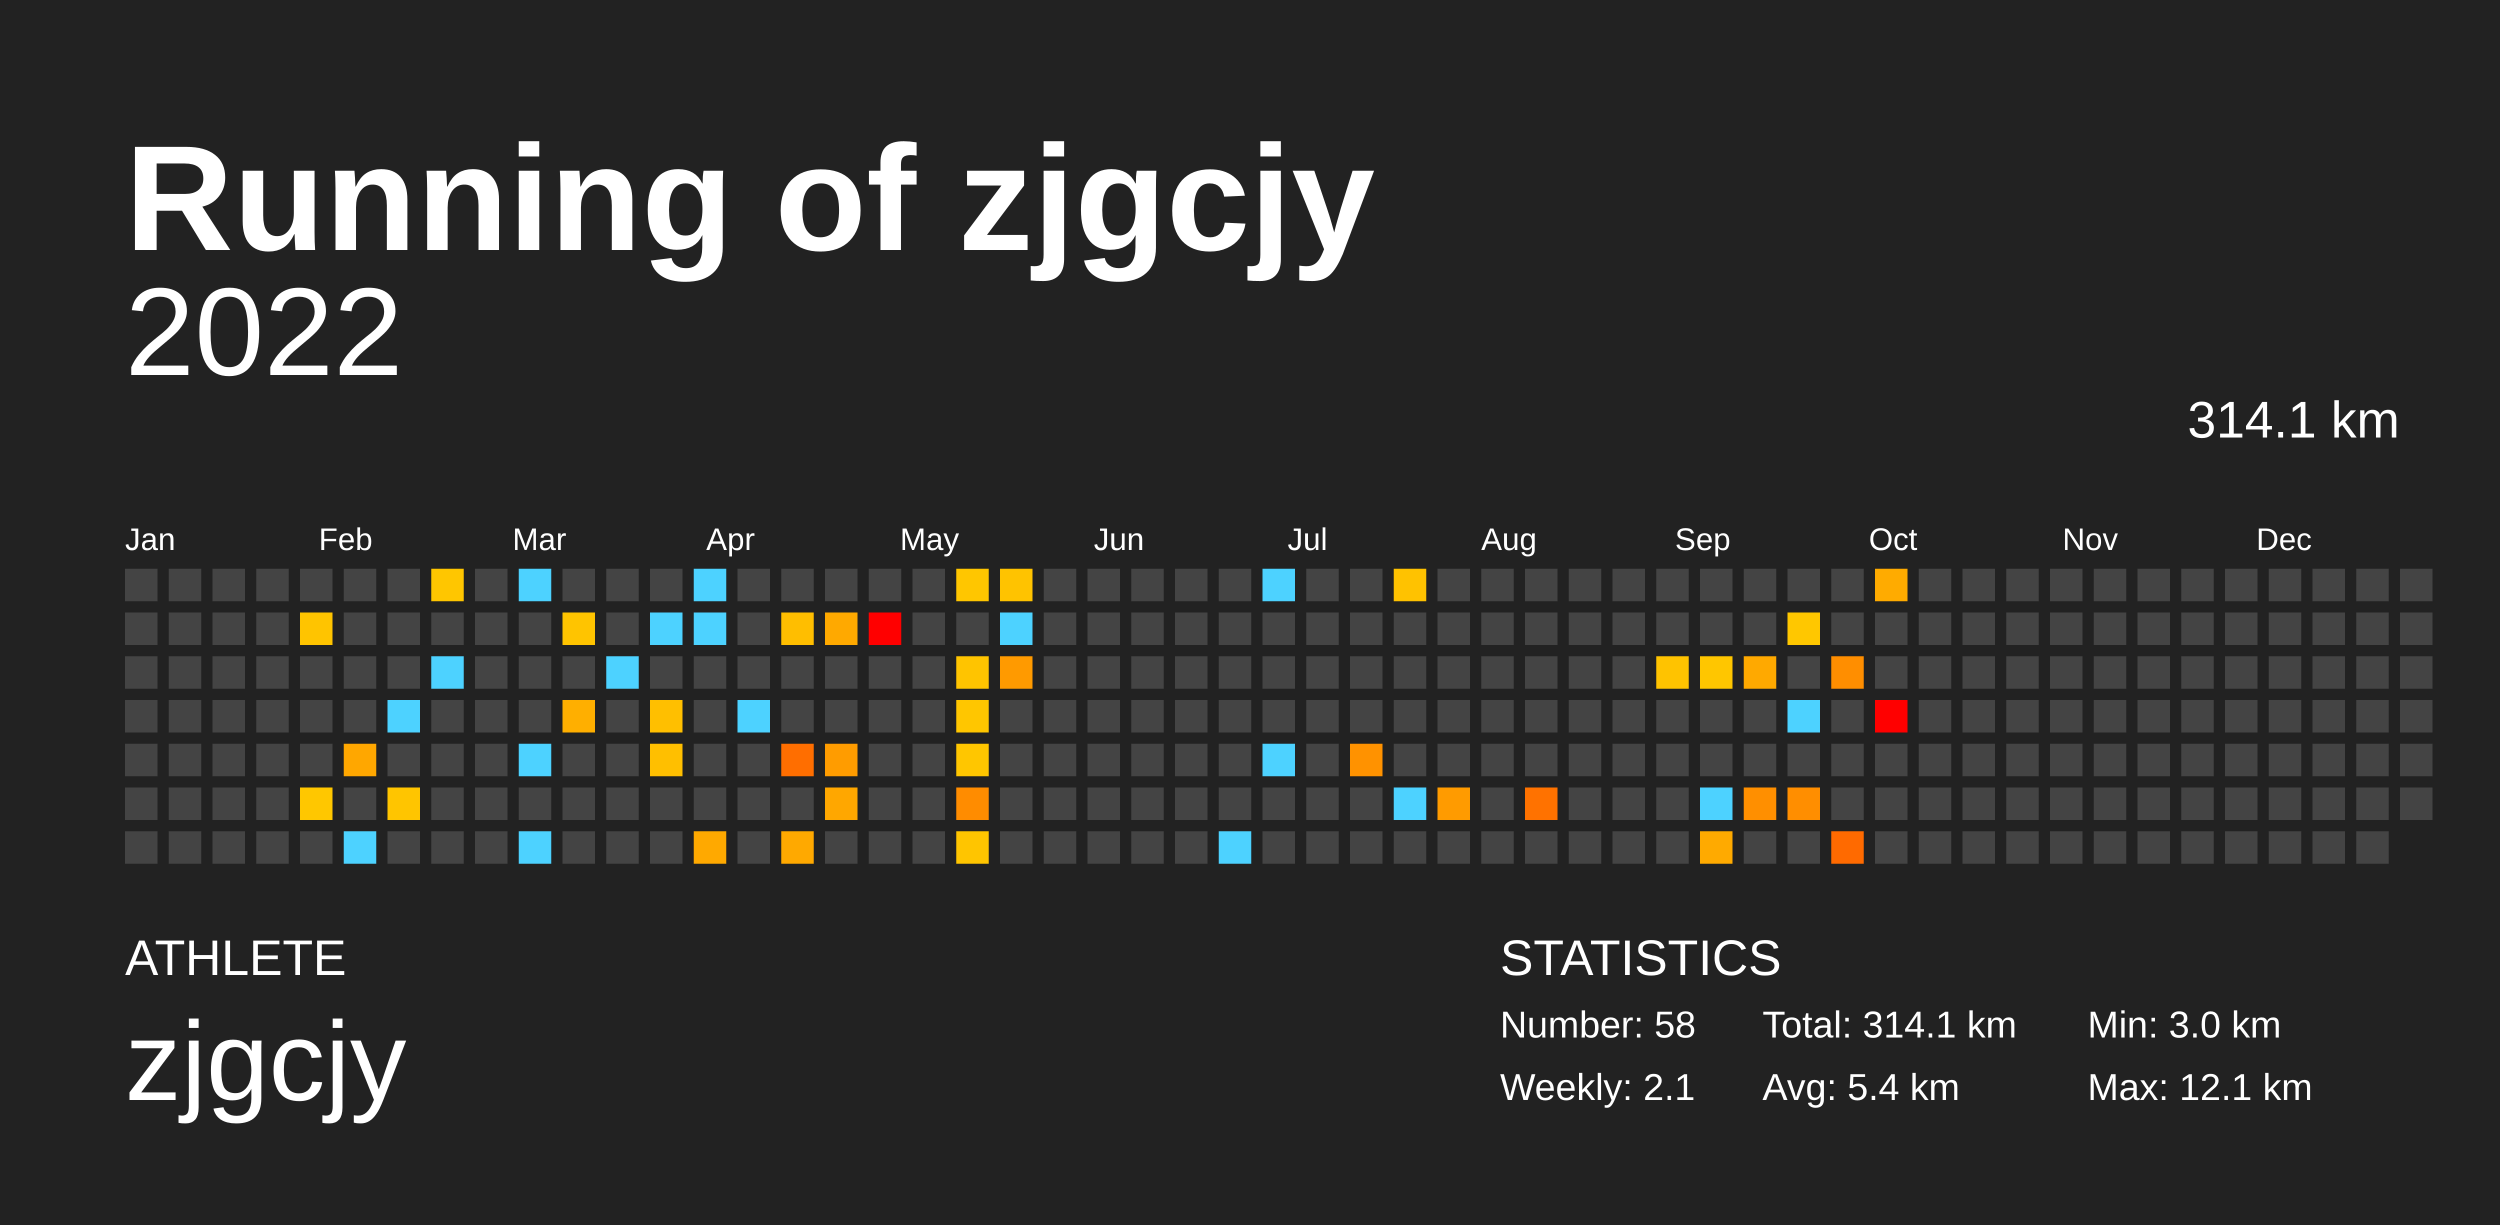
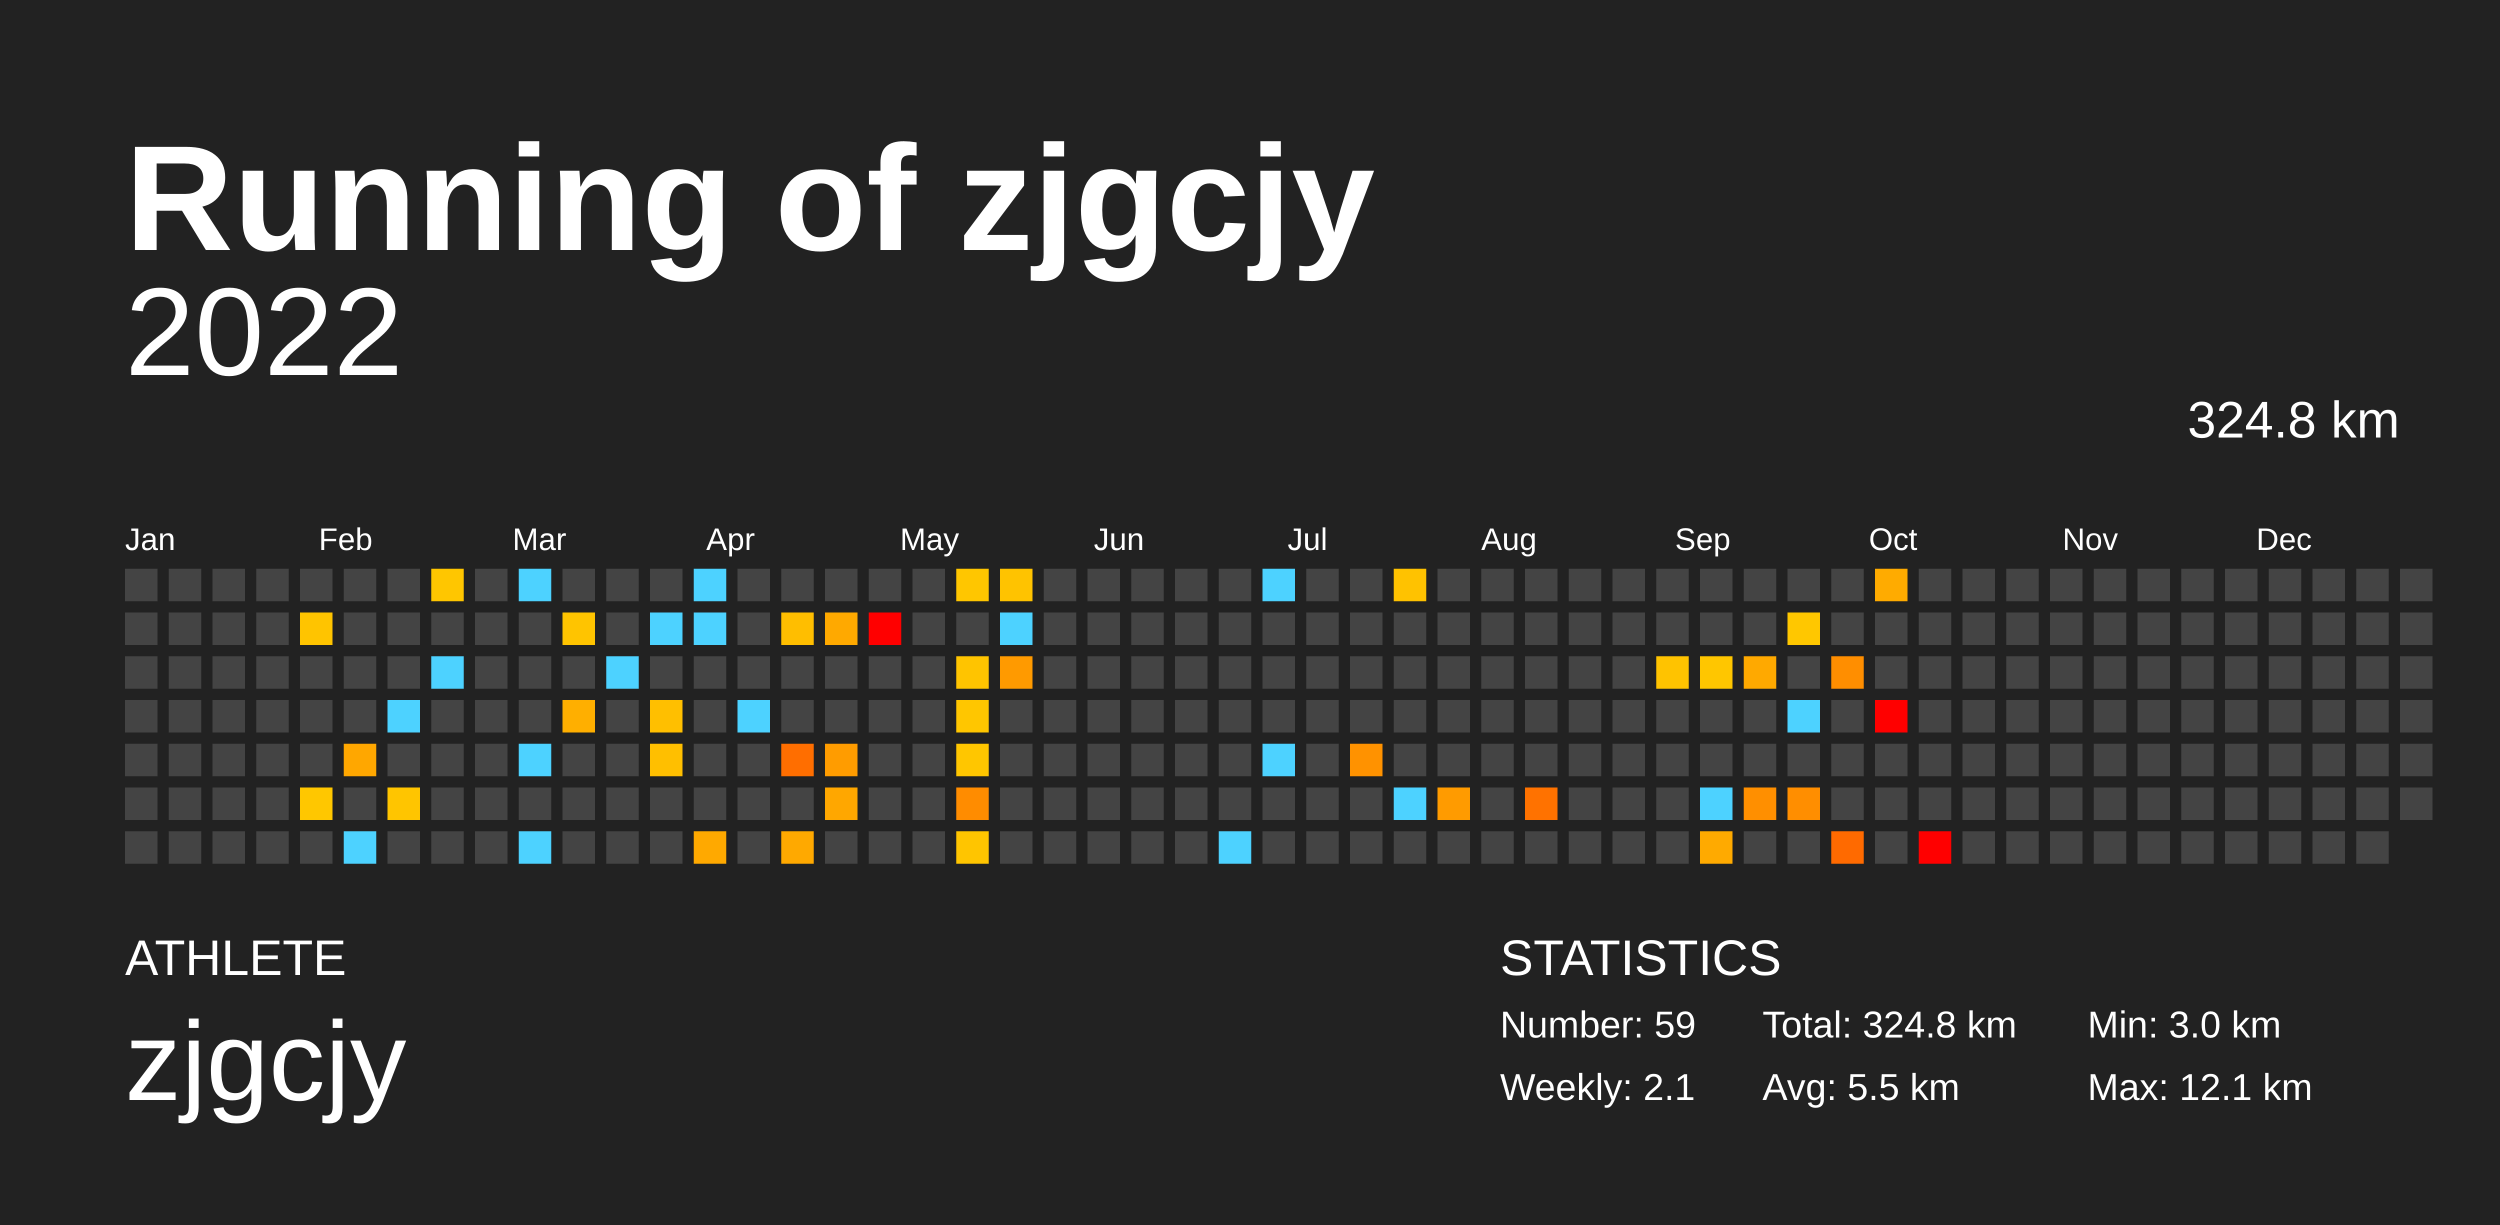
<svg xmlns="http://www.w3.org/2000/svg" baseProfile="full" height="98mm" version="1.1" viewBox="0,0,200,98" width="200mm">
  <defs />
  <rect fill="#222222" height="98" width="200" x="0" y="0" />
  <text fill="#FFFFFF" style="font-size:12px; font-family:Arial; font-weight:bold;" x="10" y="20">Running of zjgcjy</text>
  <text fill="#FFFFFF" style="font-size:4px; font-family:Arial" x="10" y="78">ATHLETE</text>
  <text fill="#FFFFFF" style="font-size:9px; font-family:Arial" x="10" y="88">zjgcjy</text>
  <text fill="#FFFFFF" style="font-size:4px; font-family:Arial" x="120" y="78">STATISTICS</text>
-   <text fill="#FFFFFF" style="font-size:3px; font-family:Arial" x="120" y="83">Number: 58</text>
+   <text fill="#FFFFFF" style="font-size:3px; font-family:Arial" x="120" y="83">Number: 59</text>
  <text fill="#FFFFFF" style="font-size:3px; font-family:Arial" x="120" y="88">Weekly: 2.1</text>
-   <text fill="#FFFFFF" style="font-size:3px; font-family:Arial" x="141" y="83">Total: 314.1 km</text>
-   <text fill="#FFFFFF" style="font-size:3px; font-family:Arial" x="141" y="88">Avg: 5.4 km</text>
+   <text fill="#FFFFFF" style="font-size:3px; font-family:Arial" x="141" y="83">Total: 324.8 km</text>
+   <text fill="#FFFFFF" style="font-size:3px; font-family:Arial" x="141" y="88">Avg: 5.5 km</text>
  <text fill="#FFFFFF" style="font-size:3px; font-family:Arial" x="167" y="83">Min: 3.0 km</text>
  <text fill="#FFFFFF" style="font-size:3px; font-family:Arial" x="167" y="88">Max: 12.1 km</text>
  <text alignment-baseline="hanging" fill="#FFFFFF" style="font-size:10.0px; font-family:Arial;" x="10" y="30">2022</text>
-   <text alignment-baseline="hanging" fill="#FFFFFF" style="font-size:4.125px; font-family:Arial;" x="175" y="35">314.1 km</text>
+   <text alignment-baseline="hanging" fill="#FFFFFF" style="font-size:4.125px; font-family:Arial;" x="175" y="35">324.8 km</text>
  <text fill="#FFFFFF" style="font-size:2.5px; font-family:Arial" x="10.0" y="44">Jan</text>
  <text fill="#FFFFFF" style="font-size:2.5px; font-family:Arial" x="25.5" y="44">Feb</text>
  <text fill="#FFFFFF" style="font-size:2.5px; font-family:Arial" x="41.0" y="44">Mar</text>
  <text fill="#FFFFFF" style="font-size:2.5px; font-family:Arial" x="56.5" y="44">Apr</text>
  <text fill="#FFFFFF" style="font-size:2.5px; font-family:Arial" x="72.0" y="44">May</text>
  <text fill="#FFFFFF" style="font-size:2.5px; font-family:Arial" x="87.5" y="44">Jun</text>
  <text fill="#FFFFFF" style="font-size:2.5px; font-family:Arial" x="103.0" y="44">Jul</text>
  <text fill="#FFFFFF" style="font-size:2.5px; font-family:Arial" x="118.5" y="44">Aug</text>
  <text fill="#FFFFFF" style="font-size:2.5px; font-family:Arial" x="134.0" y="44">Sep</text>
  <text fill="#FFFFFF" style="font-size:2.5px; font-family:Arial" x="149.5" y="44">Oct</text>
  <text fill="#FFFFFF" style="font-size:2.5px; font-family:Arial" x="165.0" y="44">Nov</text>
  <text fill="#FFFFFF" style="font-size:2.5px; font-family:Arial" x="180.5" y="44">Dec</text>
  <rect fill="#444444" height="2.6" width="2.6" x="10.0" y="45.5" />
  <rect fill="#444444" height="2.6" width="2.6" x="10.0" y="49.0" />
  <rect fill="#444444" height="2.6" width="2.6" x="10.0" y="52.5" />
  <rect fill="#444444" height="2.6" width="2.6" x="10.0" y="56.0" />
  <rect fill="#444444" height="2.6" width="2.6" x="10.0" y="59.5" />
  <rect fill="#444444" height="2.6" width="2.6" x="10.0" y="63.0" />
  <rect fill="#444444" height="2.6" width="2.6" x="10.0" y="66.5" />
  <rect fill="#444444" height="2.6" width="2.6" x="13.5" y="45.5" />
  <rect fill="#444444" height="2.6" width="2.6" x="13.5" y="49.0" />
  <rect fill="#444444" height="2.6" width="2.6" x="13.5" y="52.5" />
  <rect fill="#444444" height="2.6" width="2.6" x="13.5" y="56.0" />
  <rect fill="#444444" height="2.6" width="2.6" x="13.5" y="59.5" />
  <rect fill="#444444" height="2.6" width="2.6" x="13.5" y="63.0" />
  <rect fill="#444444" height="2.6" width="2.6" x="13.5" y="66.5" />
  <rect fill="#444444" height="2.6" width="2.6" x="17.0" y="45.5" />
  <rect fill="#444444" height="2.6" width="2.6" x="17.0" y="49.0" />
  <rect fill="#444444" height="2.6" width="2.6" x="17.0" y="52.5" />
  <rect fill="#444444" height="2.6" width="2.6" x="17.0" y="56.0" />
  <rect fill="#444444" height="2.6" width="2.6" x="17.0" y="59.5" />
  <rect fill="#444444" height="2.6" width="2.6" x="17.0" y="63.0" />
  <rect fill="#444444" height="2.6" width="2.6" x="17.0" y="66.5" />
  <rect fill="#444444" height="2.6" width="2.6" x="20.5" y="45.5" />
  <rect fill="#444444" height="2.6" width="2.6" x="20.5" y="49.0" />
  <rect fill="#444444" height="2.6" width="2.6" x="20.5" y="52.5" />
  <rect fill="#444444" height="2.6" width="2.6" x="20.5" y="56.0" />
  <rect fill="#444444" height="2.6" width="2.6" x="20.5" y="59.5" />
  <rect fill="#444444" height="2.6" width="2.6" x="20.5" y="63.0" />
  <rect fill="#444444" height="2.6" width="2.6" x="20.5" y="66.5" />
  <rect fill="#444444" height="2.6" width="2.6" x="24.0" y="45.5" />
  <rect fill="#ffc400" height="2.6" width="2.6" x="24.0" y="49.0" />
  <rect fill="#444444" height="2.6" width="2.6" x="24.0" y="52.5" />
  <rect fill="#444444" height="2.6" width="2.6" x="24.0" y="56.0" />
  <rect fill="#444444" height="2.6" width="2.6" x="24.0" y="59.5" />
  <rect fill="#ffc700" height="2.6" width="2.6" x="24.0" y="63.0" />
  <rect fill="#444444" height="2.6" width="2.6" x="24.0" y="66.5" />
  <rect fill="#444444" height="2.6" width="2.6" x="27.5" y="45.5" />
  <rect fill="#444444" height="2.6" width="2.6" x="27.5" y="49.0" />
  <rect fill="#444444" height="2.6" width="2.6" x="27.5" y="52.5" />
  <rect fill="#444444" height="2.6" width="2.6" x="27.5" y="56.0" />
  <rect fill="#ffa700" height="2.6" width="2.6" x="27.5" y="59.5" />
  <rect fill="#444444" height="2.6" width="2.6" x="27.5" y="63.0" />
  <rect fill="#4dd2ff" height="2.6" width="2.6" x="27.5" y="66.5" />
  <rect fill="#444444" height="2.6" width="2.6" x="31.0" y="45.5" />
  <rect fill="#444444" height="2.6" width="2.6" x="31.0" y="49.0" />
  <rect fill="#444444" height="2.6" width="2.6" x="31.0" y="52.5" />
  <rect fill="#4dd2ff" height="2.6" width="2.6" x="31.0" y="56.0" />
  <rect fill="#444444" height="2.6" width="2.6" x="31.0" y="59.5" />
  <rect fill="#ffc500" height="2.6" width="2.6" x="31.0" y="63.0" />
  <rect fill="#444444" height="2.6" width="2.6" x="31.0" y="66.5" />
  <rect fill="#ffc600" height="2.6" width="2.6" x="34.5" y="45.5" />
  <rect fill="#444444" height="2.6" width="2.6" x="34.5" y="49.0" />
  <rect fill="#4dd2ff" height="2.6" width="2.6" x="34.5" y="52.5" />
  <rect fill="#444444" height="2.6" width="2.6" x="34.5" y="56.0" />
  <rect fill="#444444" height="2.6" width="2.6" x="34.5" y="59.5" />
  <rect fill="#444444" height="2.6" width="2.6" x="34.5" y="63.0" />
  <rect fill="#444444" height="2.6" width="2.6" x="34.5" y="66.5" />
  <rect fill="#444444" height="2.6" width="2.6" x="38.0" y="45.5" />
  <rect fill="#444444" height="2.6" width="2.6" x="38.0" y="49.0" />
  <rect fill="#444444" height="2.6" width="2.6" x="38.0" y="52.5" />
  <rect fill="#444444" height="2.6" width="2.6" x="38.0" y="56.0" />
  <rect fill="#444444" height="2.6" width="2.6" x="38.0" y="59.5" />
  <rect fill="#444444" height="2.6" width="2.6" x="38.0" y="63.0" />
  <rect fill="#444444" height="2.6" width="2.6" x="38.0" y="66.5" />
  <rect fill="#4dd2ff" height="2.6" width="2.6" x="41.5" y="45.5" />
  <rect fill="#444444" height="2.6" width="2.6" x="41.5" y="49.0" />
  <rect fill="#444444" height="2.6" width="2.6" x="41.5" y="52.5" />
  <rect fill="#444444" height="2.6" width="2.6" x="41.5" y="56.0" />
  <rect fill="#4dd2ff" height="2.6" width="2.6" x="41.5" y="59.5" />
  <rect fill="#444444" height="2.6" width="2.6" x="41.5" y="63.0" />
  <rect fill="#4dd2ff" height="2.6" width="2.6" x="41.5" y="66.5" />
  <rect fill="#444444" height="2.6" width="2.6" x="45.0" y="45.5" />
  <rect fill="#ffc400" height="2.6" width="2.6" x="45.0" y="49.0" />
  <rect fill="#444444" height="2.6" width="2.6" x="45.0" y="52.5" />
  <rect fill="#ffaf00" height="2.6" width="2.6" x="45.0" y="56.0" />
  <rect fill="#444444" height="2.6" width="2.6" x="45.0" y="59.5" />
  <rect fill="#444444" height="2.6" width="2.6" x="45.0" y="63.0" />
  <rect fill="#444444" height="2.6" width="2.6" x="45.0" y="66.5" />
  <rect fill="#444444" height="2.6" width="2.6" x="48.5" y="45.5" />
  <rect fill="#444444" height="2.6" width="2.6" x="48.5" y="49.0" />
  <rect fill="#4dd2ff" height="2.6" width="2.6" x="48.5" y="52.5" />
  <rect fill="#444444" height="2.6" width="2.6" x="48.5" y="56.0" />
  <rect fill="#444444" height="2.6" width="2.6" x="48.5" y="59.5" />
  <rect fill="#444444" height="2.6" width="2.6" x="48.5" y="63.0" />
  <rect fill="#444444" height="2.6" width="2.6" x="48.5" y="66.5" />
  <rect fill="#444444" height="2.6" width="2.6" x="52.0" y="45.5" />
  <rect fill="#4dd2ff" height="2.6" width="2.6" x="52.0" y="49.0" />
  <rect fill="#444444" height="2.6" width="2.6" x="52.0" y="52.5" />
  <rect fill="#ffbf00" height="2.6" width="2.6" x="52.0" y="56.0" />
  <rect fill="#ffbf00" height="2.6" width="2.6" x="52.0" y="59.5" />
  <rect fill="#444444" height="2.6" width="2.6" x="52.0" y="63.0" />
  <rect fill="#444444" height="2.6" width="2.6" x="52.0" y="66.5" />
  <rect fill="#4dd2ff" height="2.6" width="2.6" x="55.5" y="45.5" />
  <rect fill="#4dd2ff" height="2.6" width="2.6" x="55.5" y="49.0" />
  <rect fill="#444444" height="2.6" width="2.6" x="55.5" y="52.5" />
  <rect fill="#444444" height="2.6" width="2.6" x="55.5" y="56.0" />
  <rect fill="#444444" height="2.6" width="2.6" x="55.5" y="59.5" />
  <rect fill="#444444" height="2.6" width="2.6" x="55.5" y="63.0" />
  <rect fill="#ffa900" height="2.6" width="2.6" x="55.5" y="66.5" />
  <rect fill="#444444" height="2.6" width="2.6" x="59.0" y="45.5" />
  <rect fill="#444444" height="2.6" width="2.6" x="59.0" y="49.0" />
  <rect fill="#444444" height="2.6" width="2.6" x="59.0" y="52.5" />
  <rect fill="#4dd2ff" height="2.6" width="2.6" x="59.0" y="56.0" />
  <rect fill="#444444" height="2.6" width="2.6" x="59.0" y="59.5" />
  <rect fill="#444444" height="2.6" width="2.6" x="59.0" y="63.0" />
  <rect fill="#444444" height="2.6" width="2.6" x="59.0" y="66.5" />
  <rect fill="#444444" height="2.6" width="2.6" x="62.5" y="45.5" />
  <rect fill="#ffbe00" height="2.6" width="2.6" x="62.5" y="49.0" />
  <rect fill="#444444" height="2.6" width="2.6" x="62.5" y="52.5" />
  <rect fill="#444444" height="2.6" width="2.6" x="62.5" y="56.0" />
  <rect fill="#ff6e00" height="2.6" width="2.6" x="62.5" y="59.5" />
  <rect fill="#444444" height="2.6" width="2.6" x="62.5" y="63.0" />
  <rect fill="#ffa900" height="2.6" width="2.6" x="62.5" y="66.5" />
  <rect fill="#444444" height="2.6" width="2.6" x="66.0" y="45.5" />
  <rect fill="#ffa900" height="2.6" width="2.6" x="66.0" y="49.0" />
  <rect fill="#444444" height="2.6" width="2.6" x="66.0" y="52.5" />
  <rect fill="#444444" height="2.6" width="2.6" x="66.0" y="56.0" />
  <rect fill="#ff9c00" height="2.6" width="2.6" x="66.0" y="59.5" />
  <rect fill="#ffa700" height="2.6" width="2.6" x="66.0" y="63.0" />
  <rect fill="#444444" height="2.6" width="2.6" x="66.0" y="66.5" />
  <rect fill="#444444" height="2.6" width="2.6" x="69.5" y="45.5" />
  <rect fill="red" height="2.6" width="2.6" x="69.5" y="49.0" />
  <rect fill="#444444" height="2.6" width="2.6" x="69.5" y="52.5" />
  <rect fill="#444444" height="2.6" width="2.6" x="69.5" y="56.0" />
  <rect fill="#444444" height="2.6" width="2.6" x="69.5" y="59.5" />
  <rect fill="#444444" height="2.6" width="2.6" x="69.5" y="63.0" />
  <rect fill="#444444" height="2.6" width="2.6" x="69.5" y="66.5" />
  <rect fill="#444444" height="2.6" width="2.6" x="73.0" y="45.5" />
  <rect fill="#444444" height="2.6" width="2.6" x="73.0" y="49.0" />
  <rect fill="#444444" height="2.6" width="2.6" x="73.0" y="52.5" />
  <rect fill="#444444" height="2.6" width="2.6" x="73.0" y="56.0" />
  <rect fill="#444444" height="2.6" width="2.6" x="73.0" y="59.5" />
  <rect fill="#444444" height="2.6" width="2.6" x="73.0" y="63.0" />
  <rect fill="#444444" height="2.6" width="2.6" x="73.0" y="66.5" />
  <rect fill="#ffc600" height="2.6" width="2.6" x="76.5" y="45.5" />
  <rect fill="#444444" height="2.6" width="2.6" x="76.5" y="49.0" />
  <rect fill="#ffc400" height="2.6" width="2.6" x="76.5" y="52.5" />
  <rect fill="#ffc600" height="2.6" width="2.6" x="76.5" y="56.0" />
  <rect fill="#ffc600" height="2.6" width="2.6" x="76.5" y="59.5" />
  <rect fill="#ff8c00" height="2.6" width="2.6" x="76.5" y="63.0" />
  <rect fill="#ffc500" height="2.6" width="2.6" x="76.5" y="66.5" />
  <rect fill="#ffc300" height="2.6" width="2.6" x="80.0" y="45.5" />
  <rect fill="#4dd2ff" height="2.6" width="2.6" x="80.0" y="49.0" />
  <rect fill="#ff9a00" height="2.6" width="2.6" x="80.0" y="52.5" />
  <rect fill="#444444" height="2.6" width="2.6" x="80.0" y="56.0" />
  <rect fill="#444444" height="2.6" width="2.6" x="80.0" y="59.5" />
  <rect fill="#444444" height="2.6" width="2.6" x="80.0" y="63.0" />
  <rect fill="#444444" height="2.6" width="2.6" x="80.0" y="66.5" />
  <rect fill="#444444" height="2.6" width="2.6" x="83.5" y="45.5" />
  <rect fill="#444444" height="2.6" width="2.6" x="83.5" y="49.0" />
  <rect fill="#444444" height="2.6" width="2.6" x="83.5" y="52.5" />
  <rect fill="#444444" height="2.6" width="2.6" x="83.5" y="56.0" />
  <rect fill="#444444" height="2.6" width="2.6" x="83.5" y="59.5" />
  <rect fill="#444444" height="2.6" width="2.6" x="83.5" y="63.0" />
  <rect fill="#444444" height="2.6" width="2.6" x="83.5" y="66.5" />
  <rect fill="#444444" height="2.6" width="2.6" x="87.0" y="45.5" />
  <rect fill="#444444" height="2.6" width="2.6" x="87.0" y="49.0" />
  <rect fill="#444444" height="2.6" width="2.6" x="87.0" y="52.5" />
  <rect fill="#444444" height="2.6" width="2.6" x="87.0" y="56.0" />
  <rect fill="#444444" height="2.6" width="2.6" x="87.0" y="59.5" />
  <rect fill="#444444" height="2.6" width="2.6" x="87.0" y="63.0" />
  <rect fill="#444444" height="2.6" width="2.6" x="87.0" y="66.5" />
  <rect fill="#444444" height="2.6" width="2.6" x="90.5" y="45.5" />
  <rect fill="#444444" height="2.6" width="2.6" x="90.5" y="49.0" />
  <rect fill="#444444" height="2.6" width="2.6" x="90.5" y="52.5" />
  <rect fill="#444444" height="2.6" width="2.6" x="90.5" y="56.0" />
  <rect fill="#444444" height="2.6" width="2.6" x="90.5" y="59.5" />
  <rect fill="#444444" height="2.6" width="2.6" x="90.5" y="63.0" />
  <rect fill="#444444" height="2.6" width="2.6" x="90.5" y="66.5" />
  <rect fill="#444444" height="2.6" width="2.6" x="94.0" y="45.5" />
  <rect fill="#444444" height="2.6" width="2.6" x="94.0" y="49.0" />
  <rect fill="#444444" height="2.6" width="2.6" x="94.0" y="52.5" />
  <rect fill="#444444" height="2.6" width="2.6" x="94.0" y="56.0" />
  <rect fill="#444444" height="2.6" width="2.6" x="94.0" y="59.5" />
  <rect fill="#444444" height="2.6" width="2.6" x="94.0" y="63.0" />
  <rect fill="#444444" height="2.6" width="2.6" x="94.0" y="66.5" />
  <rect fill="#444444" height="2.6" width="2.6" x="97.5" y="45.5" />
  <rect fill="#444444" height="2.6" width="2.6" x="97.5" y="49.0" />
  <rect fill="#444444" height="2.6" width="2.6" x="97.5" y="52.5" />
  <rect fill="#444444" height="2.6" width="2.6" x="97.5" y="56.0" />
  <rect fill="#444444" height="2.6" width="2.6" x="97.5" y="59.5" />
  <rect fill="#444444" height="2.6" width="2.6" x="97.5" y="63.0" />
  <rect fill="#4dd2ff" height="2.6" width="2.6" x="97.5" y="66.5" />
  <rect fill="#4dd2ff" height="2.6" width="2.6" x="101.0" y="45.5" />
  <rect fill="#444444" height="2.6" width="2.6" x="101.0" y="49.0" />
  <rect fill="#444444" height="2.6" width="2.6" x="101.0" y="52.5" />
  <rect fill="#444444" height="2.6" width="2.6" x="101.0" y="56.0" />
  <rect fill="#4dd2ff" height="2.6" width="2.6" x="101.0" y="59.5" />
  <rect fill="#444444" height="2.6" width="2.6" x="101.0" y="63.0" />
  <rect fill="#444444" height="2.6" width="2.6" x="101.0" y="66.5" />
  <rect fill="#444444" height="2.6" width="2.6" x="104.5" y="45.5" />
  <rect fill="#444444" height="2.6" width="2.6" x="104.5" y="49.0" />
  <rect fill="#444444" height="2.6" width="2.6" x="104.5" y="52.5" />
  <rect fill="#444444" height="2.6" width="2.6" x="104.5" y="56.0" />
  <rect fill="#444444" height="2.6" width="2.6" x="104.5" y="59.5" />
  <rect fill="#444444" height="2.6" width="2.6" x="104.5" y="63.0" />
  <rect fill="#444444" height="2.6" width="2.6" x="104.5" y="66.5" />
  <rect fill="#444444" height="2.6" width="2.6" x="108.0" y="45.5" />
  <rect fill="#444444" height="2.6" width="2.6" x="108.0" y="49.0" />
  <rect fill="#444444" height="2.6" width="2.6" x="108.0" y="52.5" />
  <rect fill="#444444" height="2.6" width="2.6" x="108.0" y="56.0" />
  <rect fill="#ff9200" height="2.6" width="2.6" x="108.0" y="59.5" />
  <rect fill="#444444" height="2.6" width="2.6" x="108.0" y="63.0" />
  <rect fill="#444444" height="2.6" width="2.6" x="108.0" y="66.5" />
  <rect fill="#ffc200" height="2.6" width="2.6" x="111.5" y="45.5" />
  <rect fill="#444444" height="2.6" width="2.6" x="111.5" y="49.0" />
  <rect fill="#444444" height="2.6" width="2.6" x="111.5" y="52.5" />
  <rect fill="#444444" height="2.6" width="2.6" x="111.5" y="56.0" />
  <rect fill="#444444" height="2.6" width="2.6" x="111.5" y="59.5" />
  <rect fill="#4dd2ff" height="2.6" width="2.6" x="111.5" y="63.0" />
  <rect fill="#444444" height="2.6" width="2.6" x="111.5" y="66.5" />
  <rect fill="#444444" height="2.6" width="2.6" x="115.0" y="45.5" />
  <rect fill="#444444" height="2.6" width="2.6" x="115.0" y="49.0" />
  <rect fill="#444444" height="2.6" width="2.6" x="115.0" y="52.5" />
  <rect fill="#444444" height="2.6" width="2.6" x="115.0" y="56.0" />
  <rect fill="#444444" height="2.6" width="2.6" x="115.0" y="59.5" />
  <rect fill="#ff9b00" height="2.6" width="2.6" x="115.0" y="63.0" />
  <rect fill="#444444" height="2.6" width="2.6" x="115.0" y="66.5" />
  <rect fill="#444444" height="2.6" width="2.6" x="118.5" y="45.5" />
  <rect fill="#444444" height="2.6" width="2.6" x="118.5" y="49.0" />
  <rect fill="#444444" height="2.6" width="2.6" x="118.5" y="52.5" />
  <rect fill="#444444" height="2.6" width="2.6" x="118.5" y="56.0" />
  <rect fill="#444444" height="2.6" width="2.6" x="118.5" y="59.5" />
  <rect fill="#444444" height="2.6" width="2.6" x="118.5" y="63.0" />
  <rect fill="#444444" height="2.6" width="2.6" x="118.5" y="66.5" />
  <rect fill="#444444" height="2.6" width="2.6" x="122.0" y="45.5" />
  <rect fill="#444444" height="2.6" width="2.6" x="122.0" y="49.0" />
  <rect fill="#444444" height="2.6" width="2.6" x="122.0" y="52.5" />
  <rect fill="#444444" height="2.6" width="2.6" x="122.0" y="56.0" />
  <rect fill="#444444" height="2.6" width="2.6" x="122.0" y="59.5" />
  <rect fill="#ff7200" height="2.6" width="2.6" x="122.0" y="63.0" />
  <rect fill="#444444" height="2.6" width="2.6" x="122.0" y="66.5" />
  <rect fill="#444444" height="2.6" width="2.6" x="125.5" y="45.5" />
  <rect fill="#444444" height="2.6" width="2.6" x="125.5" y="49.0" />
  <rect fill="#444444" height="2.6" width="2.6" x="125.5" y="52.5" />
  <rect fill="#444444" height="2.6" width="2.6" x="125.5" y="56.0" />
  <rect fill="#444444" height="2.6" width="2.6" x="125.5" y="59.5" />
  <rect fill="#444444" height="2.6" width="2.6" x="125.5" y="63.0" />
  <rect fill="#444444" height="2.6" width="2.6" x="125.5" y="66.5" />
  <rect fill="#444444" height="2.6" width="2.6" x="129.0" y="45.5" />
  <rect fill="#444444" height="2.6" width="2.6" x="129.0" y="49.0" />
  <rect fill="#444444" height="2.6" width="2.6" x="129.0" y="52.5" />
  <rect fill="#444444" height="2.6" width="2.6" x="129.0" y="56.0" />
  <rect fill="#444444" height="2.6" width="2.6" x="129.0" y="59.5" />
  <rect fill="#444444" height="2.6" width="2.6" x="129.0" y="63.0" />
  <rect fill="#444444" height="2.6" width="2.6" x="129.0" y="66.5" />
  <rect fill="#444444" height="2.6" width="2.6" x="132.5" y="45.5" />
  <rect fill="#444444" height="2.6" width="2.6" x="132.5" y="49.0" />
  <rect fill="#ffc300" height="2.6" width="2.6" x="132.5" y="52.5" />
  <rect fill="#444444" height="2.6" width="2.6" x="132.5" y="56.0" />
  <rect fill="#444444" height="2.6" width="2.6" x="132.5" y="59.5" />
  <rect fill="#444444" height="2.6" width="2.6" x="132.5" y="63.0" />
  <rect fill="#444444" height="2.6" width="2.6" x="132.5" y="66.5" />
  <rect fill="#444444" height="2.6" width="2.6" x="136.0" y="45.5" />
  <rect fill="#444444" height="2.6" width="2.6" x="136.0" y="49.0" />
  <rect fill="#ffc600" height="2.6" width="2.6" x="136.0" y="52.5" />
  <rect fill="#444444" height="2.6" width="2.6" x="136.0" y="56.0" />
  <rect fill="#444444" height="2.6" width="2.6" x="136.0" y="59.5" />
  <rect fill="#4dd2ff" height="2.6" width="2.6" x="136.0" y="63.0" />
  <rect fill="#ffaa00" height="2.6" width="2.6" x="136.0" y="66.5" />
  <rect fill="#444444" height="2.6" width="2.6" x="139.5" y="45.5" />
  <rect fill="#444444" height="2.6" width="2.6" x="139.5" y="49.0" />
  <rect fill="#ffa900" height="2.6" width="2.6" x="139.5" y="52.5" />
  <rect fill="#444444" height="2.6" width="2.6" x="139.5" y="56.0" />
  <rect fill="#444444" height="2.6" width="2.6" x="139.5" y="59.5" />
  <rect fill="#ff8f00" height="2.6" width="2.6" x="139.5" y="63.0" />
  <rect fill="#444444" height="2.6" width="2.6" x="139.5" y="66.5" />
  <rect fill="#444444" height="2.6" width="2.6" x="143.0" y="45.5" />
  <rect fill="#ffc700" height="2.6" width="2.6" x="143.0" y="49.0" />
  <rect fill="#444444" height="2.6" width="2.6" x="143.0" y="52.5" />
  <rect fill="#4dd2ff" height="2.6" width="2.6" x="143.0" y="56.0" />
  <rect fill="#444444" height="2.6" width="2.6" x="143.0" y="59.5" />
  <rect fill="#ff8e00" height="2.6" width="2.6" x="143.0" y="63.0" />
  <rect fill="#444444" height="2.6" width="2.6" x="143.0" y="66.5" />
  <rect fill="#444444" height="2.6" width="2.6" x="146.5" y="45.5" />
  <rect fill="#444444" height="2.6" width="2.6" x="146.5" y="49.0" />
  <rect fill="#ff8e00" height="2.6" width="2.6" x="146.5" y="52.5" />
  <rect fill="#444444" height="2.6" width="2.6" x="146.5" y="56.0" />
  <rect fill="#444444" height="2.6" width="2.6" x="146.5" y="59.5" />
  <rect fill="#444444" height="2.6" width="2.6" x="146.5" y="63.0" />
  <rect fill="#ff6a00" height="2.6" width="2.6" x="146.5" y="66.5" />
  <rect fill="#ffab00" height="2.6" width="2.6" x="150.0" y="45.5" />
  <rect fill="#444444" height="2.6" width="2.6" x="150.0" y="49.0" />
  <rect fill="#444444" height="2.6" width="2.6" x="150.0" y="52.5" />
  <rect fill="red" height="2.6" width="2.6" x="150.0" y="56.0" />
  <rect fill="#444444" height="2.6" width="2.6" x="150.0" y="59.5" />
  <rect fill="#444444" height="2.6" width="2.6" x="150.0" y="63.0" />
  <rect fill="#444444" height="2.6" width="2.6" x="150.0" y="66.5" />
  <rect fill="#444444" height="2.6" width="2.6" x="153.5" y="45.5" />
  <rect fill="#444444" height="2.6" width="2.6" x="153.5" y="49.0" />
  <rect fill="#444444" height="2.6" width="2.6" x="153.5" y="52.5" />
  <rect fill="#444444" height="2.6" width="2.6" x="153.5" y="56.0" />
  <rect fill="#444444" height="2.6" width="2.6" x="153.5" y="59.5" />
  <rect fill="#444444" height="2.6" width="2.6" x="153.5" y="63.0" />
-   <rect fill="#444444" height="2.6" width="2.6" x="153.5" y="66.5" />
+   <rect fill="red" height="2.6" width="2.6" x="153.5" y="66.5" />
  <rect fill="#444444" height="2.6" width="2.6" x="157.0" y="45.5" />
  <rect fill="#444444" height="2.6" width="2.6" x="157.0" y="49.0" />
  <rect fill="#444444" height="2.6" width="2.6" x="157.0" y="52.5" />
  <rect fill="#444444" height="2.6" width="2.6" x="157.0" y="56.0" />
  <rect fill="#444444" height="2.6" width="2.6" x="157.0" y="59.5" />
  <rect fill="#444444" height="2.6" width="2.6" x="157.0" y="63.0" />
  <rect fill="#444444" height="2.6" width="2.6" x="157.0" y="66.5" />
  <rect fill="#444444" height="2.6" width="2.6" x="160.5" y="45.5" />
  <rect fill="#444444" height="2.6" width="2.6" x="160.5" y="49.0" />
  <rect fill="#444444" height="2.6" width="2.6" x="160.5" y="52.5" />
  <rect fill="#444444" height="2.6" width="2.6" x="160.5" y="56.0" />
  <rect fill="#444444" height="2.6" width="2.6" x="160.5" y="59.5" />
  <rect fill="#444444" height="2.6" width="2.6" x="160.5" y="63.0" />
  <rect fill="#444444" height="2.6" width="2.6" x="160.5" y="66.5" />
  <rect fill="#444444" height="2.6" width="2.6" x="164.0" y="45.5" />
  <rect fill="#444444" height="2.6" width="2.6" x="164.0" y="49.0" />
  <rect fill="#444444" height="2.6" width="2.6" x="164.0" y="52.5" />
  <rect fill="#444444" height="2.6" width="2.6" x="164.0" y="56.0" />
  <rect fill="#444444" height="2.6" width="2.6" x="164.0" y="59.5" />
  <rect fill="#444444" height="2.6" width="2.6" x="164.0" y="63.0" />
  <rect fill="#444444" height="2.6" width="2.6" x="164.0" y="66.5" />
  <rect fill="#444444" height="2.6" width="2.6" x="167.5" y="45.5" />
  <rect fill="#444444" height="2.6" width="2.6" x="167.5" y="49.0" />
  <rect fill="#444444" height="2.6" width="2.6" x="167.5" y="52.5" />
  <rect fill="#444444" height="2.6" width="2.6" x="167.5" y="56.0" />
  <rect fill="#444444" height="2.6" width="2.6" x="167.5" y="59.5" />
  <rect fill="#444444" height="2.6" width="2.6" x="167.5" y="63.0" />
  <rect fill="#444444" height="2.6" width="2.6" x="167.5" y="66.5" />
  <rect fill="#444444" height="2.6" width="2.6" x="171.0" y="45.5" />
  <rect fill="#444444" height="2.6" width="2.6" x="171.0" y="49.0" />
  <rect fill="#444444" height="2.6" width="2.6" x="171.0" y="52.5" />
  <rect fill="#444444" height="2.6" width="2.6" x="171.0" y="56.0" />
  <rect fill="#444444" height="2.6" width="2.6" x="171.0" y="59.5" />
  <rect fill="#444444" height="2.6" width="2.6" x="171.0" y="63.0" />
  <rect fill="#444444" height="2.6" width="2.6" x="171.0" y="66.5" />
  <rect fill="#444444" height="2.6" width="2.6" x="174.5" y="45.5" />
  <rect fill="#444444" height="2.6" width="2.6" x="174.5" y="49.0" />
  <rect fill="#444444" height="2.6" width="2.6" x="174.5" y="52.5" />
  <rect fill="#444444" height="2.6" width="2.6" x="174.5" y="56.0" />
  <rect fill="#444444" height="2.6" width="2.6" x="174.5" y="59.5" />
  <rect fill="#444444" height="2.6" width="2.6" x="174.5" y="63.0" />
  <rect fill="#444444" height="2.6" width="2.6" x="174.5" y="66.5" />
  <rect fill="#444444" height="2.6" width="2.6" x="178.0" y="45.5" />
  <rect fill="#444444" height="2.6" width="2.6" x="178.0" y="49.0" />
  <rect fill="#444444" height="2.6" width="2.6" x="178.0" y="52.5" />
  <rect fill="#444444" height="2.6" width="2.6" x="178.0" y="56.0" />
  <rect fill="#444444" height="2.6" width="2.6" x="178.0" y="59.5" />
  <rect fill="#444444" height="2.6" width="2.6" x="178.0" y="63.0" />
  <rect fill="#444444" height="2.6" width="2.6" x="178.0" y="66.5" />
  <rect fill="#444444" height="2.6" width="2.6" x="181.5" y="45.5" />
  <rect fill="#444444" height="2.6" width="2.6" x="181.5" y="49.0" />
  <rect fill="#444444" height="2.6" width="2.6" x="181.5" y="52.5" />
  <rect fill="#444444" height="2.6" width="2.6" x="181.5" y="56.0" />
  <rect fill="#444444" height="2.6" width="2.6" x="181.5" y="59.5" />
  <rect fill="#444444" height="2.6" width="2.6" x="181.5" y="63.0" />
  <rect fill="#444444" height="2.6" width="2.6" x="181.5" y="66.5" />
  <rect fill="#444444" height="2.6" width="2.6" x="185.0" y="45.5" />
  <rect fill="#444444" height="2.6" width="2.6" x="185.0" y="49.0" />
  <rect fill="#444444" height="2.6" width="2.6" x="185.0" y="52.5" />
  <rect fill="#444444" height="2.6" width="2.6" x="185.0" y="56.0" />
  <rect fill="#444444" height="2.6" width="2.6" x="185.0" y="59.5" />
  <rect fill="#444444" height="2.6" width="2.6" x="185.0" y="63.0" />
  <rect fill="#444444" height="2.6" width="2.6" x="185.0" y="66.5" />
  <rect fill="#444444" height="2.6" width="2.6" x="188.5" y="45.5" />
  <rect fill="#444444" height="2.6" width="2.6" x="188.5" y="49.0" />
  <rect fill="#444444" height="2.6" width="2.6" x="188.5" y="52.5" />
  <rect fill="#444444" height="2.6" width="2.6" x="188.5" y="56.0" />
  <rect fill="#444444" height="2.6" width="2.6" x="188.5" y="59.5" />
  <rect fill="#444444" height="2.6" width="2.6" x="188.5" y="63.0" />
  <rect fill="#444444" height="2.6" width="2.6" x="188.5" y="66.5" />
  <rect fill="#444444" height="2.6" width="2.6" x="192.0" y="45.5" />
  <rect fill="#444444" height="2.6" width="2.6" x="192.0" y="49.0" />
  <rect fill="#444444" height="2.6" width="2.6" x="192.0" y="52.5" />
  <rect fill="#444444" height="2.6" width="2.6" x="192.0" y="56.0" />
  <rect fill="#444444" height="2.6" width="2.6" x="192.0" y="59.5" />
  <rect fill="#444444" height="2.6" width="2.6" x="192.0" y="63.0" />
</svg>
